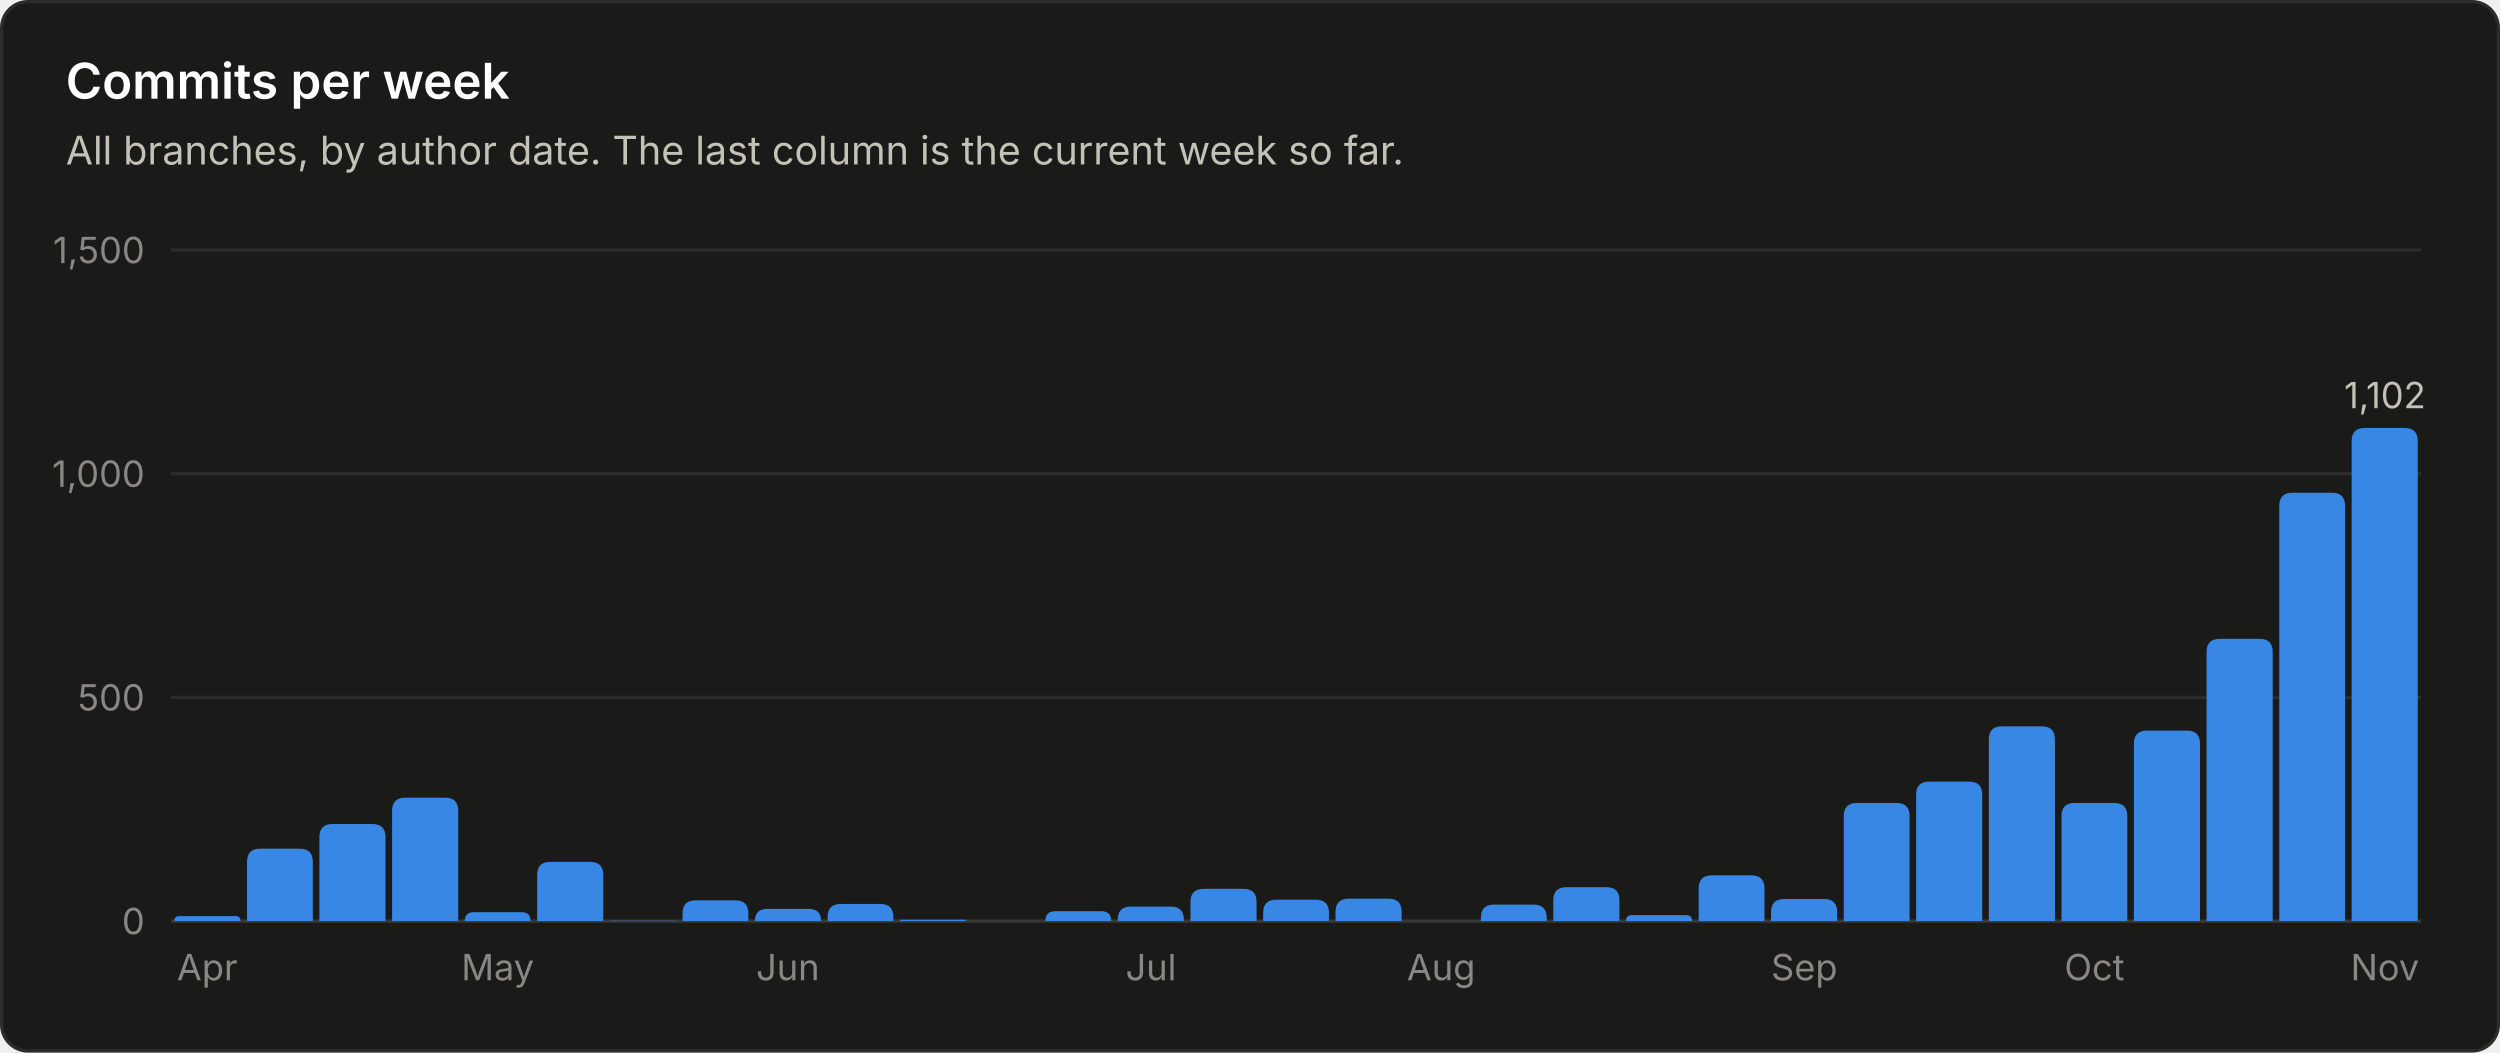
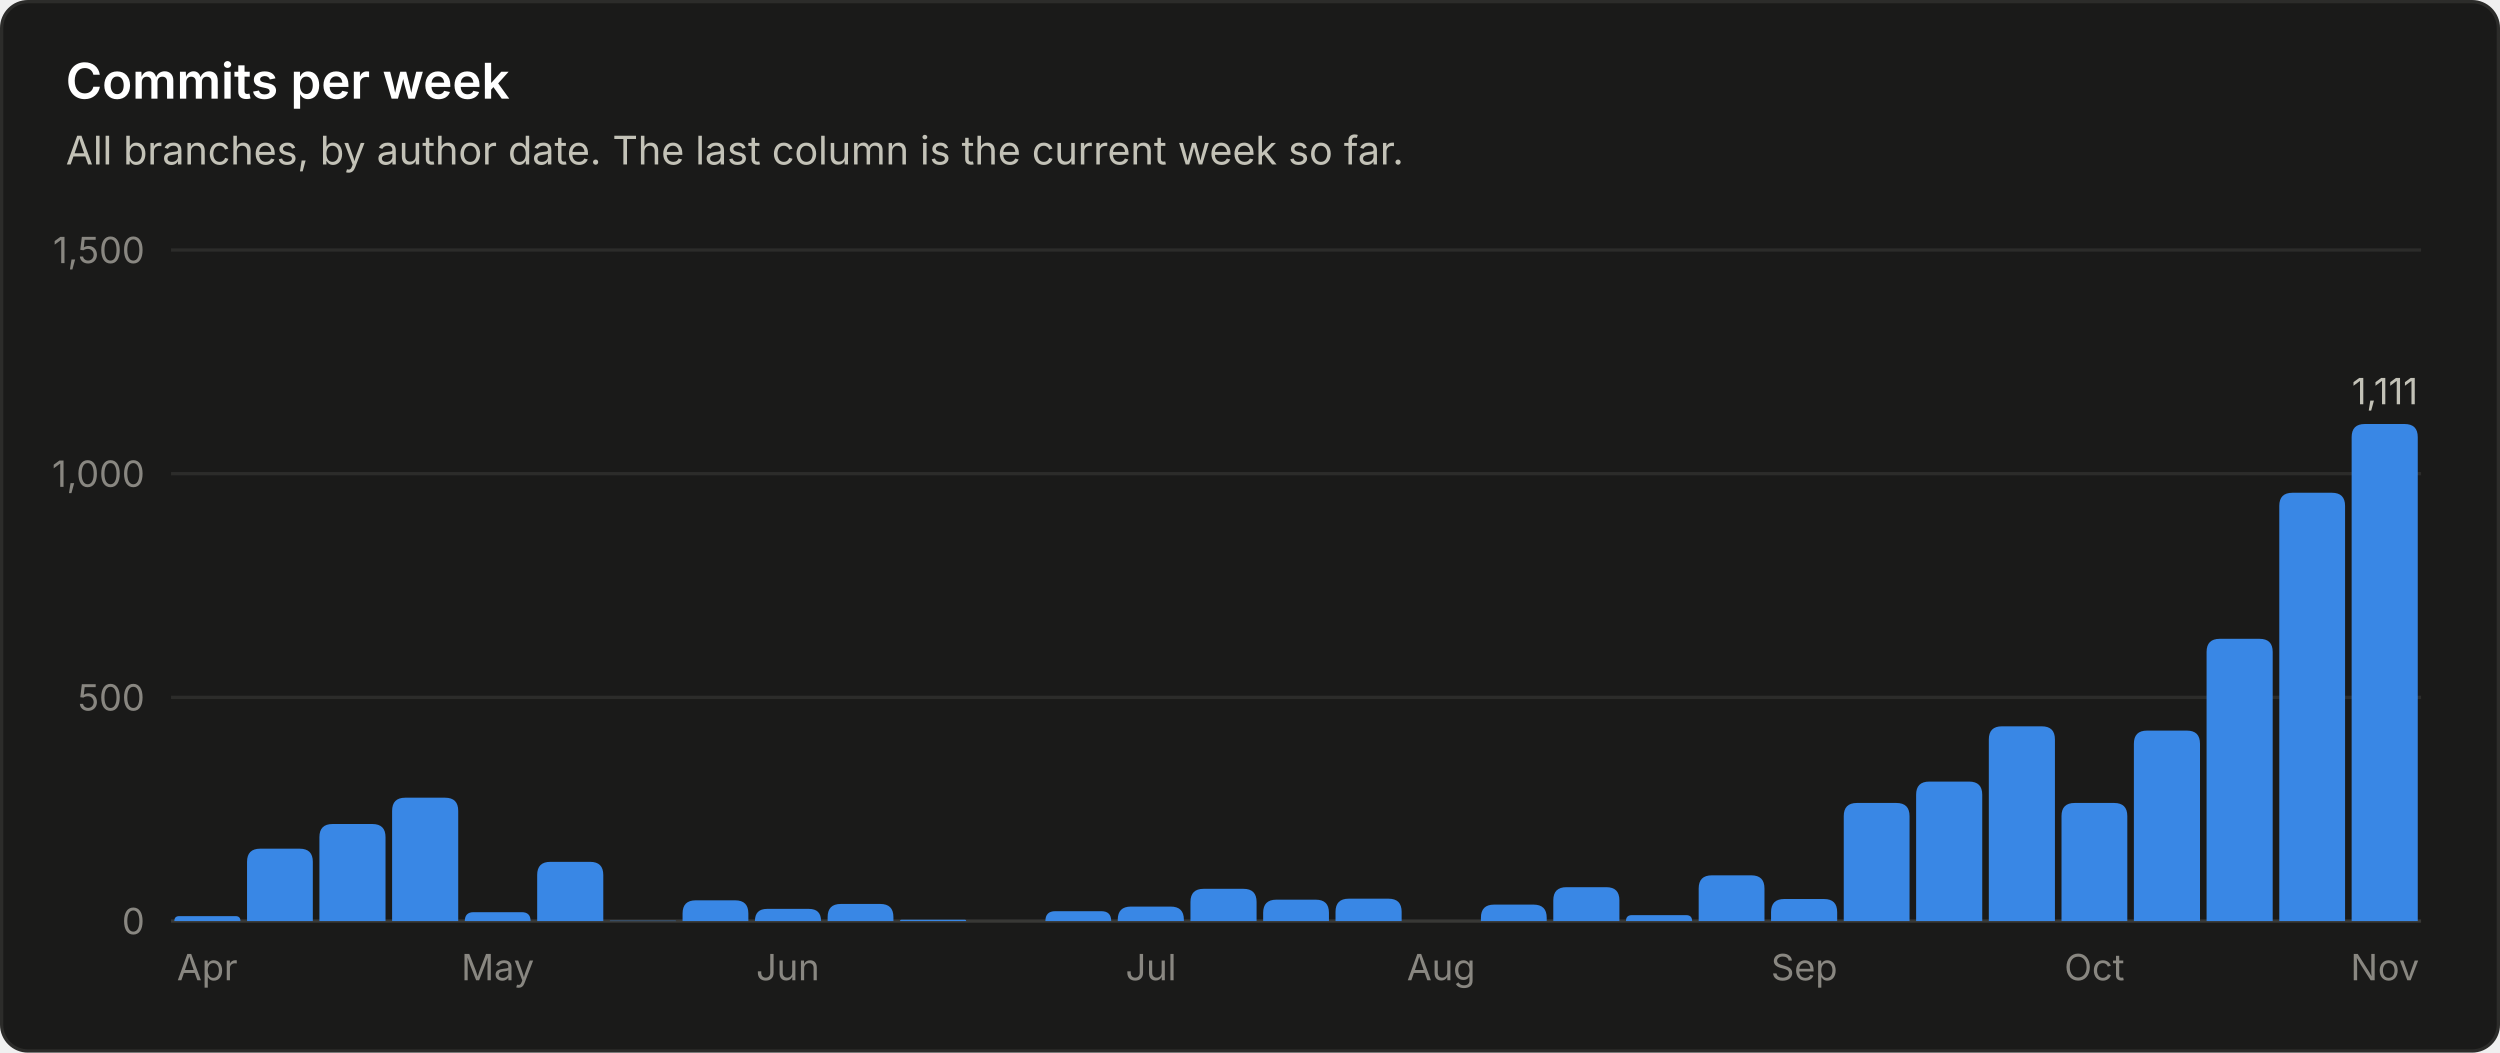
<svg xmlns="http://www.w3.org/2000/svg" viewBox="0 0 760 320" width="760" height="320" role="img" font-family="system-ui, -apple-system, 'Segoe UI', sans-serif">
  <rect x="0.5" y="0.5" width="759" height="319" rx="8" fill="#1a1a19" stroke="#2c2c2a" />
  <text x="20.0" y="30.0" fill="#ffffff" font-size="15" font-weight="600" text-anchor="start">Commits per week</text>
  <text x="20.0" y="50.0" fill="#c3c2b7" font-size="12" font-weight="400" text-anchor="start">All branches, by author date. The last column is the current week so far.</text>
  <line x1="52" y1="280.0" x2="736" y2="280.0" stroke="#383835" stroke-width="1" />
  <text x="44.0" y="284.0" fill="#898781" font-size="11" font-weight="400" text-anchor="end">0</text>
  <line x1="52" y1="212.0" x2="736" y2="212.0" stroke="#2c2c2a" stroke-width="1" />
  <text x="44.0" y="216.0" fill="#898781" font-size="11" font-weight="400" text-anchor="end">500</text>
  <line x1="52" y1="144.0" x2="736" y2="144.0" stroke="#2c2c2a" stroke-width="1" />
  <text x="44.0" y="148.0" fill="#898781" font-size="11" font-weight="400" text-anchor="end">1,000</text>
  <line x1="52" y1="76.0" x2="736" y2="76.0" stroke="#2c2c2a" stroke-width="1" />
  <text x="44.0" y="80.0" fill="#898781" font-size="11" font-weight="400" text-anchor="end">1,500</text>
  <path d="M53.0 280.0 V280.0 Q53.0 278.5 54.5 278.5 H71.6 Q73.1 278.5 73.1 280.0 V280.0 Z" fill="#3987e5" />
  <text x="63.0" y="298.0" fill="#898781" font-size="11" font-weight="400" text-anchor="middle">Apr</text>
  <path d="M75.1 280.0 V262.0 Q75.1 258.0 79.1 258.0 H91.1 Q95.1 258.0 95.1 262.0 V280.0 Z" fill="#3987e5" />
  <path d="M97.1 280.0 V254.5 Q97.1 250.5 101.1 250.5 H113.2 Q117.2 250.5 117.2 254.5 V280.0 Z" fill="#3987e5" />
  <path d="M119.2 280.0 V246.5 Q119.2 242.5 123.2 242.5 H135.3 Q139.3 242.5 139.3 246.5 V280.0 Z" fill="#3987e5" />
  <path d="M141.3 280.0 V280.0 Q141.3 277.3 144.0 277.3 H158.6 Q161.3 277.3 161.3 280.0 V280.0 Z" fill="#3987e5" />
  <text x="151.3" y="298.0" fill="#898781" font-size="11" font-weight="400" text-anchor="middle">May</text>
  <path d="M163.3 280.0 V266.0 Q163.3 262.0 167.3 262.0 H179.4 Q183.4 262.0 183.4 266.0 V280.0 Z" fill="#3987e5" />
  <path d="M185.4 280.0 V280.0 Q185.4 279.9 185.5 279.9 H205.3 Q205.5 279.9 205.5 280.0 V280.0 Z" fill="#3987e5" />
  <path d="M207.5 280.0 V277.7 Q207.5 273.7 211.5 273.7 H223.5 Q227.5 273.7 227.5 277.7 V280.0 Z" fill="#3987e5" />
  <path d="M229.5 280.0 V280.0 Q229.5 276.3 233.2 276.3 H245.9 Q249.6 276.3 249.6 280.0 V280.0 Z" fill="#3987e5" />
  <text x="239.5" y="298.0" fill="#898781" font-size="11" font-weight="400" text-anchor="middle">Jun</text>
  <path d="M251.6 280.0 V278.8 Q251.6 274.8 255.6 274.8 H267.6 Q271.6 274.8 271.6 278.8 V280.0 Z" fill="#3987e5" />
  <path d="M273.6 280.0 V280.0 Q273.6 279.6 274.1 279.6 H293.3 Q293.7 279.6 293.7 280.0 V280.0 Z" fill="#3987e5" />
  <path d="M317.8 280.0 V280.0 Q317.8 277.0 320.8 277.0 H334.8 Q337.8 277.0 337.8 280.0 V280.0 Z" fill="#3987e5" />
  <path d="M339.8 280.0 V279.6 Q339.8 275.6 343.8 275.6 H355.9 Q359.9 275.6 359.9 279.6 V280.0 Z" fill="#3987e5" />
  <text x="349.9" y="298.0" fill="#898781" font-size="11" font-weight="400" text-anchor="middle">Jul</text>
  <path d="M361.9 280.0 V274.2 Q361.9 270.2 365.9 270.2 H378.0 Q382.0 270.2 382.0 274.2 V280.0 Z" fill="#3987e5" />
  <path d="M384.0 280.0 V277.5 Q384.0 273.5 388.0 273.5 H400.0 Q404.0 273.5 404.0 277.5 V280.0 Z" fill="#3987e5" />
  <path d="M406.0 280.0 V277.2 Q406.0 273.2 410.0 273.2 H422.1 Q426.1 273.2 426.1 277.2 V280.0 Z" fill="#3987e5" />
  <text x="438.1" y="298.0" fill="#898781" font-size="11" font-weight="400" text-anchor="middle">Aug</text>
  <path d="M450.2 280.0 V279.0 Q450.2 275.0 454.2 275.0 H466.2 Q470.2 275.0 470.2 279.0 V280.0 Z" fill="#3987e5" />
  <path d="M472.2 280.0 V273.7 Q472.2 269.7 476.2 269.7 H488.3 Q492.3 269.7 492.3 273.7 V280.0 Z" fill="#3987e5" />
  <path d="M494.3 280.0 V280.0 Q494.3 278.2 496.1 278.2 H512.6 Q514.4 278.2 514.4 280.0 V280.0 Z" fill="#3987e5" />
  <path d="M516.4 280.0 V270.1 Q516.4 266.1 520.4 266.1 H532.4 Q536.4 266.1 536.4 270.1 V280.0 Z" fill="#3987e5" />
  <path d="M538.4 280.0 V277.3 Q538.4 273.3 542.4 273.3 H554.5 Q558.5 273.3 558.5 277.3 V280.0 Z" fill="#3987e5" />
  <text x="548.5" y="298.0" fill="#898781" font-size="11" font-weight="400" text-anchor="middle">Sep</text>
  <path d="M560.5 280.0 V248.1 Q560.5 244.1 564.5 244.1 H576.5 Q580.5 244.1 580.5 248.1 V280.0 Z" fill="#3987e5" />
  <path d="M582.5 280.0 V241.6 Q582.5 237.6 586.5 237.6 H598.6 Q602.6 237.6 602.6 241.6 V280.0 Z" fill="#3987e5" />
  <path d="M604.6 280.0 V224.8 Q604.6 220.8 608.6 220.8 H620.7 Q624.7 220.8 624.7 224.8 V280.0 Z" fill="#3987e5" />
  <path d="M626.7 280.0 V248.1 Q626.7 244.1 630.7 244.1 H642.7 Q646.7 244.1 646.7 248.1 V280.0 Z" fill="#3987e5" />
  <text x="636.7" y="298.0" fill="#898781" font-size="11" font-weight="400" text-anchor="middle">Oct</text>
  <path d="M648.7 280.0 V226.1 Q648.7 222.1 652.7 222.1 H664.8 Q668.8 222.1 668.8 226.1 V280.0 Z" fill="#3987e5" />
  <path d="M670.8 280.0 V198.2 Q670.8 194.2 674.8 194.2 H686.9 Q690.9 194.2 690.9 198.2 V280.0 Z" fill="#3987e5" />
  <path d="M692.9 280.0 V153.8 Q692.9 149.8 696.9 149.8 H708.9 Q712.9 149.8 712.9 153.8 V280.0 Z" fill="#3987e5" />
-   <path d="M714.9 280.0 V134.1 Q714.9 130.1 718.9 130.1 H731.0 Q735.0 130.1 735.0 134.1 V280.0 Z" fill="#3987e5" />
-   <text x="725.0" y="124.1" fill="#c3c2b7" font-size="11" font-weight="400" text-anchor="middle">1,102</text>
+   <path d="M714.9 280.0 V132.9 Q714.9 128.9 718.9 128.9 H731.0 Q735.0 128.9 735.0 132.9 V280.0 Z" fill="#3987e5" />
+   <text x="725.0" y="122.9" fill="#c3c2b7" font-size="11" font-weight="400" text-anchor="middle">1,111</text>
  <text x="725.0" y="298.0" fill="#898781" font-size="11" font-weight="400" text-anchor="middle">Nov</text>
</svg>
